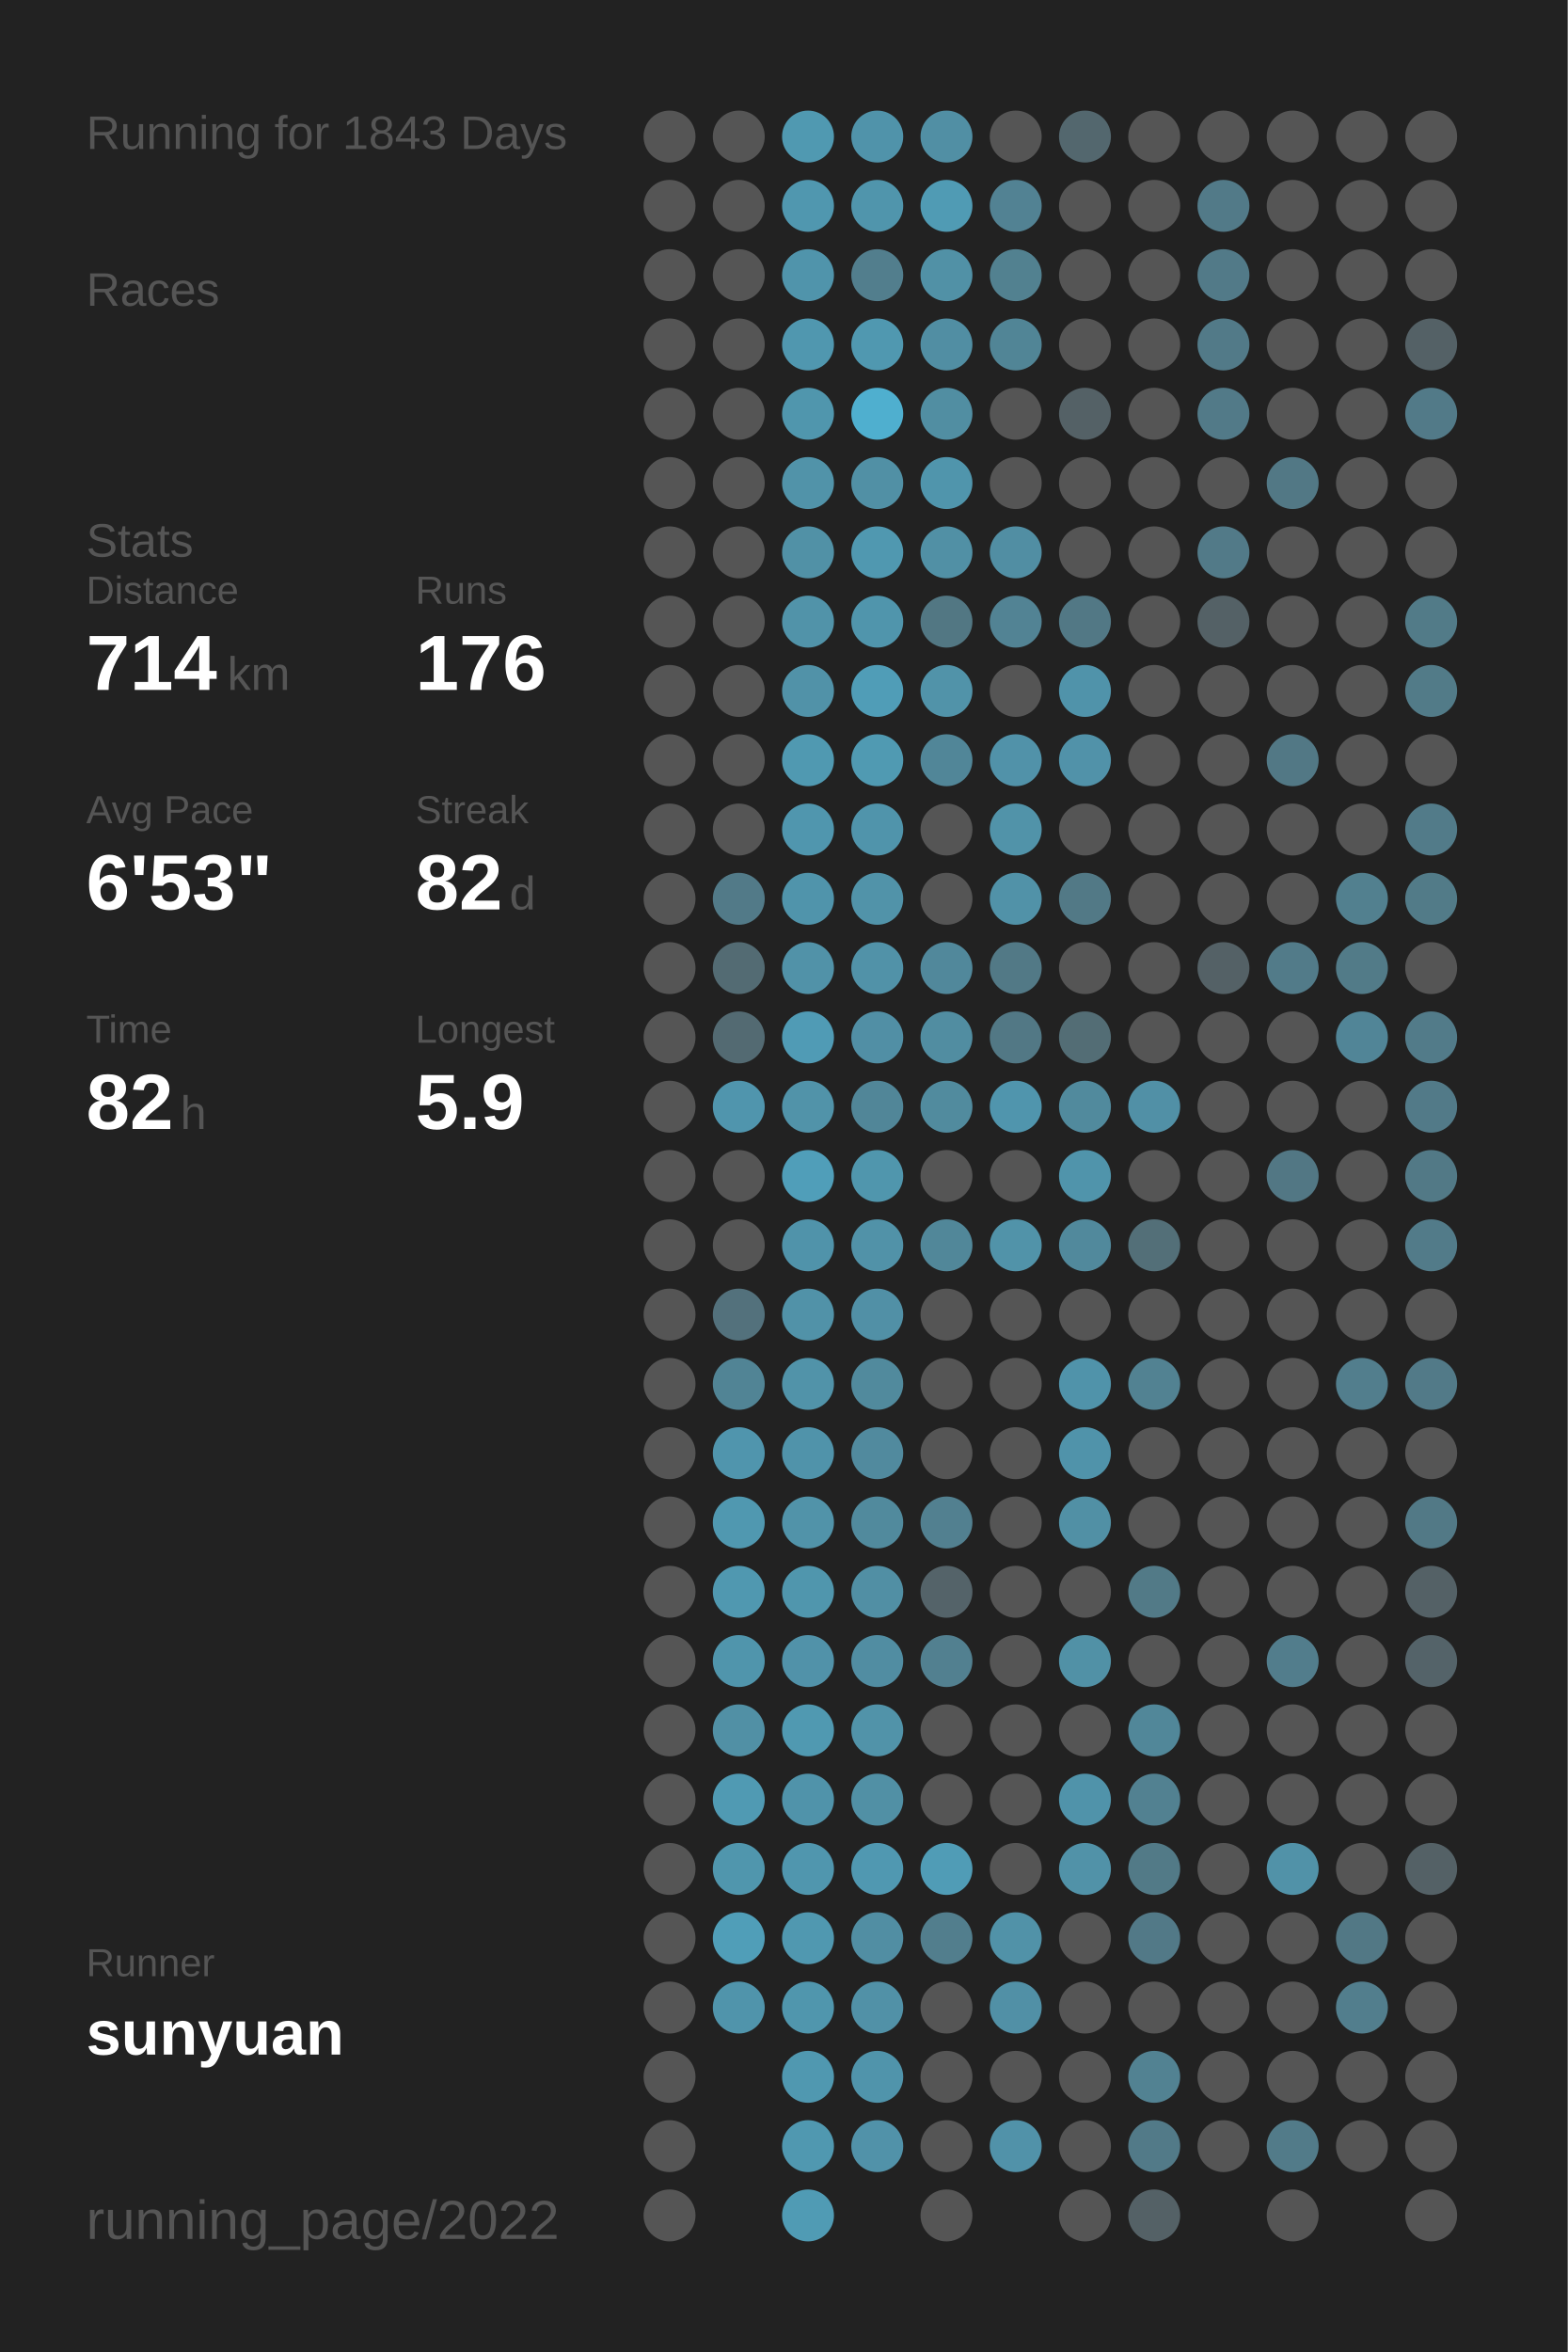
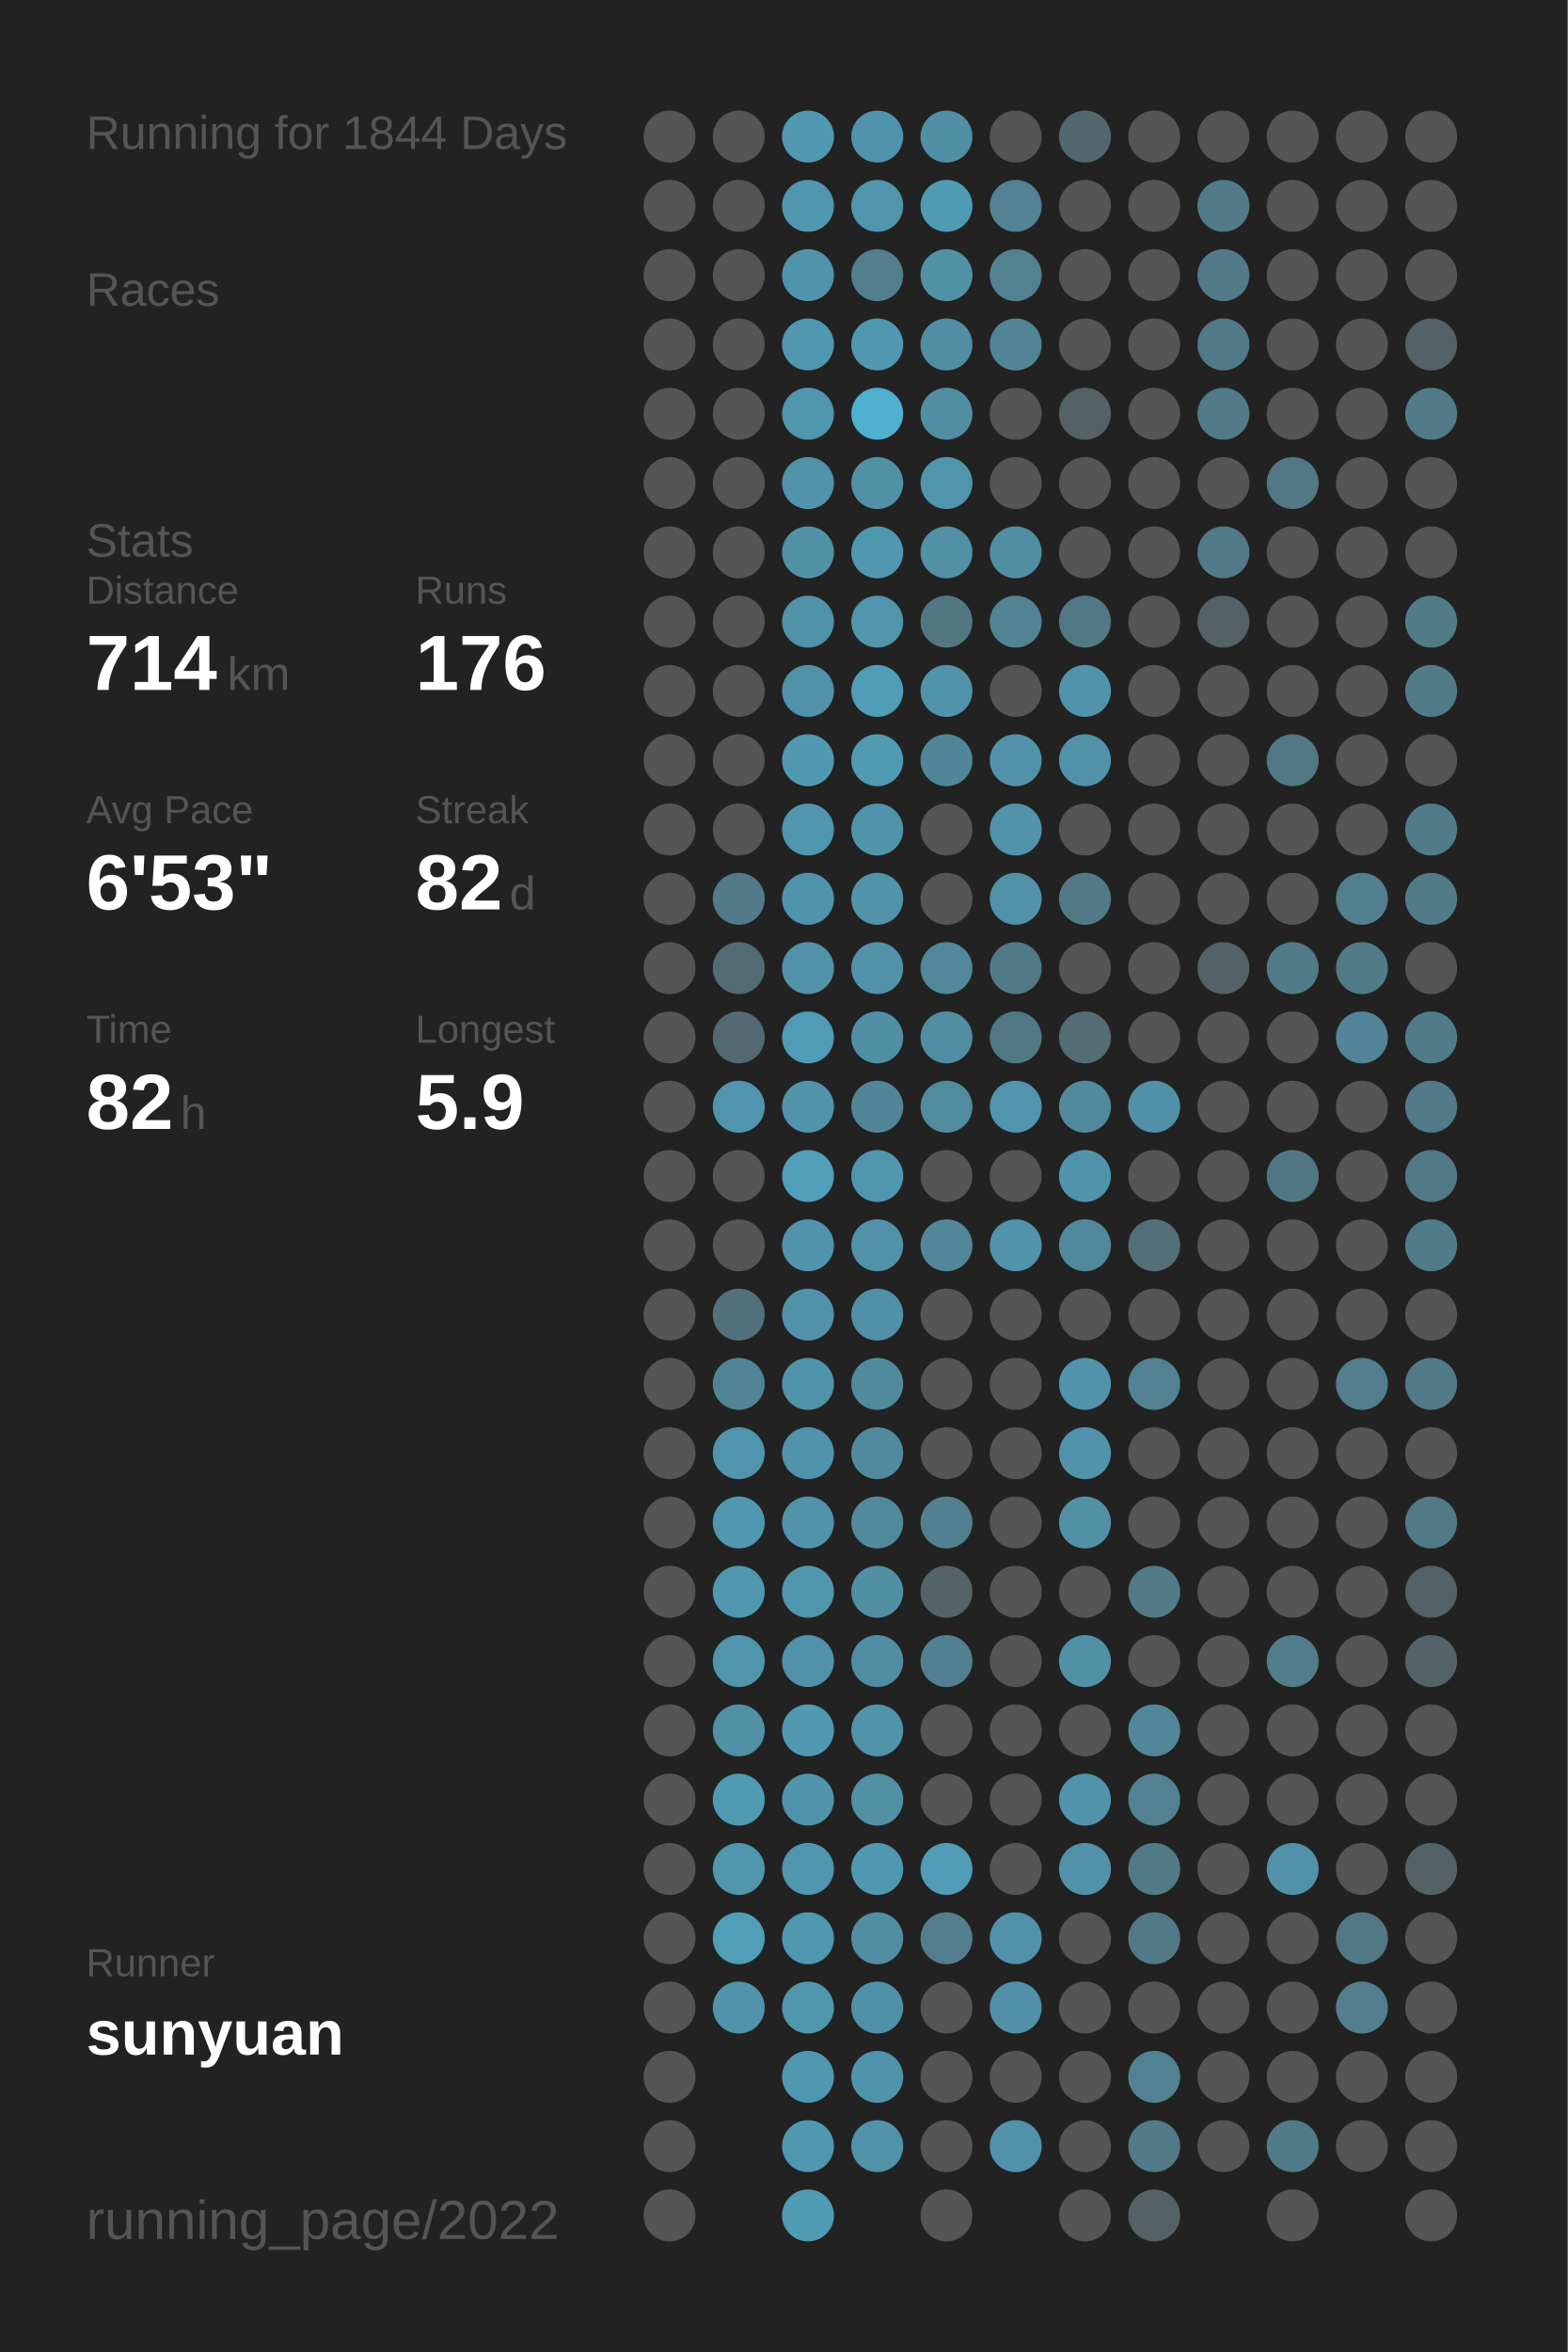
<svg xmlns="http://www.w3.org/2000/svg" baseProfile="full" height="300mm" version="1.1" viewBox="0,0,200,300" width="200mm">
  <defs />
  <rect fill="#222222" height="300" width="200" x="0" y="0" />
-   <text fill="#555555" style="font-size:6px; font-family:Arial;" x="11" y="19">Running for 1843 Days</text>
+   <text fill="#555555" style="font-size:6px; font-family:Arial;" x="11" y="19">Running for 1844 Days</text>
  <text fill="#555555" style="font-size:6px; font-family:Arial;" x="11" y="39">Races</text>
  <text fill="#555555" style="font-size:6px; font-family:Arial;" x="11" y="71">Stats</text>
  <text fill="#555555" style="font-size:5px; font-family:Arial;" x="11" y="77">Distance</text>
  <text fill="#FFFFFF" style="font-size:10px; font-family:Arial; font-weight:bold;" x="11" y="88">714</text>
  <text fill="#555555" style="font-size:6px; font-family:Arial;" x="29" y="88">km</text>
  <text fill="#555555" style="font-size:5px; font-family:Arial;" x="53" y="77">Runs</text>
  <text fill="#FFFFFF" style="font-size:10px; font-family:Arial; font-weight:bold;" x="53" y="88">176</text>
  <text fill="#555555" style="font-size:5px; font-family:Arial;" x="11" y="105">Avg Pace</text>
  <text fill="#FFFFFF" style="font-size:10px; font-family:Arial; font-weight:bold;" x="11" y="116">6'53"</text>
  <text fill="#555555" style="font-size:5px; font-family:Arial;" x="53" y="105">Streak</text>
  <text fill="#FFFFFF" style="font-size:10px; font-family:Arial; font-weight:bold;" x="53" y="116">82</text>
  <text fill="#555555" style="font-size:6px; font-family:Arial;" x="65" y="116">d</text>
  <text fill="#555555" style="font-size:5px; font-family:Arial;" x="11" y="133">Time</text>
  <text fill="#FFFFFF" style="font-size:10px; font-family:Arial; font-weight:bold;" x="11" y="144">82</text>
  <text fill="#555555" style="font-size:6px; font-family:Arial;" x="23" y="144">h</text>
  <text fill="#555555" style="font-size:5px; font-family:Arial;" x="53" y="133">Longest</text>
  <text fill="#FFFFFF" style="font-size:10px; font-family:Arial; font-weight:bold;" x="53" y="144">5.9</text>
  <text fill="#555555" style="font-size:5px; font-family:Arial;" x="11" y="252.065">Runner</text>
  <text fill="#FFFFFF" style="font-size:8px; font-family:Arial; font-weight:bold;" x="11" y="262.065">sunyuan</text>
  <text fill="#555555" style="font-size:7px; font-family:Arial;" x="11" y="285.581">running_page/2022</text>
  <circle cx="85.417" cy="17.419" fill="#555555" r="3.312" />
  <circle cx="85.417" cy="26.258" fill="#555555" r="3.312" />
  <circle cx="85.417" cy="35.097" fill="#555555" r="3.312" />
  <circle cx="85.417" cy="43.935" fill="#555555" r="3.312" />
  <circle cx="85.417" cy="52.774" fill="#555555" r="3.312" />
  <circle cx="85.417" cy="61.613" fill="#555555" r="3.312" />
  <circle cx="85.417" cy="70.452" fill="#555555" r="3.312" />
  <circle cx="85.417" cy="79.29" fill="#555555" r="3.312" />
  <circle cx="85.417" cy="88.129" fill="#555555" r="3.312" />
  <circle cx="85.417" cy="96.968" fill="#555555" r="3.312" />
  <circle cx="85.417" cy="105.806" fill="#555555" r="3.312" />
  <circle cx="85.417" cy="114.645" fill="#555555" r="3.312" />
  <circle cx="85.417" cy="123.484" fill="#555555" r="3.312" />
  <circle cx="85.417" cy="132.323" fill="#555555" r="3.312" />
  <circle cx="85.417" cy="141.161" fill="#555555" r="3.312" />
  <circle cx="85.417" cy="150" fill="#555555" r="3.312" />
  <circle cx="85.417" cy="158.839" fill="#555555" r="3.312" />
  <circle cx="85.417" cy="167.677" fill="#555555" r="3.312" />
  <circle cx="85.417" cy="176.516" fill="#555555" r="3.312" />
  <circle cx="85.417" cy="185.355" fill="#555555" r="3.312" />
  <circle cx="85.417" cy="194.194" fill="#555555" r="3.312" />
  <circle cx="85.417" cy="203.032" fill="#555555" r="3.312" />
  <circle cx="85.417" cy="211.871" fill="#555555" r="3.312" />
  <circle cx="85.417" cy="220.71" fill="#555555" r="3.312" />
  <circle cx="85.417" cy="229.548" fill="#555555" r="3.312" />
  <circle cx="85.417" cy="238.387" fill="#555555" r="3.312" />
  <circle cx="85.417" cy="247.226" fill="#555555" r="3.312" />
  <circle cx="85.417" cy="256.065" fill="#555555" r="3.312" />
  <circle cx="85.417" cy="264.903" fill="#555555" r="3.312" />
  <circle cx="85.417" cy="273.742" fill="#555555" r="3.312" />
  <circle cx="85.417" cy="282.581" fill="#555555" r="3.312" />
  <circle cx="94.25" cy="17.419" fill="#555555" r="3.312" />
  <circle cx="94.25" cy="26.258" fill="#555555" r="3.312" />
  <circle cx="94.25" cy="35.097" fill="#555555" r="3.312" />
  <circle cx="94.25" cy="43.935" fill="#555555" r="3.312" />
  <circle cx="94.25" cy="52.774" fill="#555555" r="3.312" />
  <circle cx="94.25" cy="61.613" fill="#555555" r="3.312" />
  <circle cx="94.25" cy="70.452" fill="#555555" r="3.312" />
  <circle cx="94.25" cy="79.29" fill="#555555" r="3.312" />
  <circle cx="94.25" cy="88.129" fill="#555555" r="3.312" />
  <circle cx="94.25" cy="96.968" fill="#555555" r="3.312" />
  <circle cx="94.25" cy="105.806" fill="#555555" r="3.312" />
  <circle cx="94.25" cy="114.645" fill="#527a88" r="3.312" />
  <circle cx="94.25" cy="123.484" fill="#536b73" r="3.312" />
  <circle cx="94.25" cy="132.323" fill="#536a72" r="3.312" />
  <circle cx="94.25" cy="141.161" fill="#5095ad" r="3.312" />
  <circle cx="94.25" cy="150" fill="#555555" r="3.312" />
  <circle cx="94.25" cy="158.839" fill="#555555" r="3.312" />
  <circle cx="94.25" cy="167.677" fill="#53717c" r="3.312" />
  <circle cx="94.25" cy="176.516" fill="#518495" r="3.312" />
  <circle cx="94.25" cy="185.355" fill="#5095ad" r="3.312" />
  <circle cx="94.25" cy="194.194" fill="#5098b0" r="3.312" />
  <circle cx="94.25" cy="203.032" fill="#5098b0" r="3.312" />
  <circle cx="94.25" cy="211.871" fill="#5095ac" r="3.312" />
  <circle cx="94.25" cy="220.71" fill="#5190a5" r="3.312" />
  <circle cx="94.25" cy="229.548" fill="#509ab3" r="3.312" />
  <circle cx="94.25" cy="238.387" fill="#5096ad" r="3.312" />
  <circle cx="94.25" cy="247.226" fill="#509eb8" r="3.312" />
  <circle cx="94.25" cy="256.065" fill="#5094ab" r="3.312" />
  <circle cx="103.083" cy="17.419" fill="#5099b1" r="3.312" />
  <circle cx="103.083" cy="26.258" fill="#5097af" r="3.312" />
  <circle cx="103.083" cy="35.097" fill="#5094ab" r="3.312" />
  <circle cx="103.083" cy="43.935" fill="#5097af" r="3.312" />
  <circle cx="103.083" cy="52.774" fill="#5096ad" r="3.312" />
  <circle cx="103.083" cy="61.613" fill="#5193a9" r="3.312" />
  <circle cx="103.083" cy="70.452" fill="#5191a6" r="3.312" />
  <circle cx="103.083" cy="79.29" fill="#5193a9" r="3.312" />
  <circle cx="103.083" cy="88.129" fill="#5192a8" r="3.312" />
  <circle cx="103.083" cy="96.968" fill="#5099b1" r="3.312" />
  <circle cx="103.083" cy="105.806" fill="#5096ae" r="3.312" />
  <circle cx="103.083" cy="114.645" fill="#5094ab" r="3.312" />
  <circle cx="103.083" cy="123.484" fill="#5192a8" r="3.312" />
  <circle cx="103.083" cy="132.323" fill="#509bb5" r="3.312" />
  <circle cx="103.083" cy="141.161" fill="#5193a9" r="3.312" />
  <circle cx="103.083" cy="150" fill="#509eb9" r="3.312" />
  <circle cx="103.083" cy="158.839" fill="#5093aa" r="3.312" />
  <circle cx="103.083" cy="167.677" fill="#5192a8" r="3.312" />
  <circle cx="103.083" cy="176.516" fill="#5193a9" r="3.312" />
  <circle cx="103.083" cy="185.355" fill="#5093aa" r="3.312" />
  <circle cx="103.083" cy="194.194" fill="#5193a9" r="3.312" />
  <circle cx="103.083" cy="203.032" fill="#5096ad" r="3.312" />
  <circle cx="103.083" cy="211.871" fill="#5192a9" r="3.312" />
  <circle cx="103.083" cy="220.71" fill="#5099b1" r="3.312" />
  <circle cx="103.083" cy="229.548" fill="#5093aa" r="3.312" />
  <circle cx="103.083" cy="238.387" fill="#5096ae" r="3.312" />
  <circle cx="103.083" cy="247.226" fill="#5098b0" r="3.312" />
  <circle cx="103.083" cy="256.065" fill="#5096ad" r="3.312" />
  <circle cx="103.083" cy="264.903" fill="#5098b0" r="3.312" />
  <circle cx="103.083" cy="273.742" fill="#5098b0" r="3.312" />
  <circle cx="103.083" cy="282.581" fill="#509bb4" r="3.312" />
  <circle cx="111.917" cy="17.419" fill="#5093aa" r="3.312" />
  <circle cx="111.917" cy="26.258" fill="#5095ac" r="3.312" />
  <circle cx="111.917" cy="35.097" fill="#527e8d" r="3.312" />
  <circle cx="111.917" cy="43.935" fill="#5098b0" r="3.312" />
  <circle cx="111.917" cy="52.774" fill="#4fafcf" r="3.312" />
  <circle cx="111.917" cy="61.613" fill="#5190a5" r="3.312" />
  <circle cx="111.917" cy="70.452" fill="#5098b0" r="3.312" />
  <circle cx="111.917" cy="79.29" fill="#5095ac" r="3.312" />
  <circle cx="111.917" cy="88.129" fill="#509db7" r="3.312" />
  <circle cx="111.917" cy="96.968" fill="#509ab2" r="3.312" />
  <circle cx="111.917" cy="105.806" fill="#5094ab" r="3.312" />
  <circle cx="111.917" cy="114.645" fill="#5193a9" r="3.312" />
  <circle cx="111.917" cy="123.484" fill="#5192a8" r="3.312" />
  <circle cx="111.917" cy="132.323" fill="#518fa5" r="3.312" />
  <circle cx="111.917" cy="141.161" fill="#518698" r="3.312" />
  <circle cx="111.917" cy="150" fill="#5096ad" r="3.312" />
  <circle cx="111.917" cy="158.839" fill="#5192a8" r="3.312" />
  <circle cx="111.917" cy="167.677" fill="#5190a6" r="3.312" />
  <circle cx="111.917" cy="176.516" fill="#518a9d" r="3.312" />
  <circle cx="111.917" cy="185.355" fill="#518a9e" r="3.312" />
  <circle cx="111.917" cy="194.194" fill="#518a9d" r="3.312" />
  <circle cx="111.917" cy="203.032" fill="#518fa4" r="3.312" />
  <circle cx="111.917" cy="211.871" fill="#518da2" r="3.312" />
  <circle cx="111.917" cy="220.71" fill="#5193a9" r="3.312" />
  <circle cx="111.917" cy="229.548" fill="#5190a5" r="3.312" />
  <circle cx="111.917" cy="238.387" fill="#5098b1" r="3.312" />
  <circle cx="111.917" cy="247.226" fill="#518ea3" r="3.312" />
  <circle cx="111.917" cy="256.065" fill="#5191a7" r="3.312" />
  <circle cx="111.917" cy="264.903" fill="#5094ab" r="3.312" />
  <circle cx="111.917" cy="273.742" fill="#5192a9" r="3.312" />
  <circle cx="120.75" cy="17.419" fill="#518fa4" r="3.312" />
  <circle cx="120.75" cy="26.258" fill="#509bb4" r="3.312" />
  <circle cx="120.75" cy="35.097" fill="#5191a6" r="3.312" />
  <circle cx="120.75" cy="43.935" fill="#518ea3" r="3.312" />
  <circle cx="120.75" cy="52.774" fill="#518ea2" r="3.312" />
  <circle cx="120.75" cy="61.613" fill="#5095ac" r="3.312" />
  <circle cx="120.75" cy="70.452" fill="#5190a5" r="3.312" />
  <circle cx="120.75" cy="79.29" fill="#527783" r="3.312" />
  <circle cx="120.75" cy="88.129" fill="#5193a9" r="3.312" />
  <circle cx="120.75" cy="96.968" fill="#518698" r="3.312" />
  <circle cx="120.75" cy="105.806" fill="#555555" r="3.312" />
  <circle cx="120.75" cy="114.645" fill="#555555" r="3.312" />
  <circle cx="120.75" cy="123.484" fill="#51889b" r="3.312" />
  <circle cx="120.75" cy="132.323" fill="#518da1" r="3.312" />
  <circle cx="120.75" cy="141.161" fill="#518b9e" r="3.312" />
  <circle cx="120.75" cy="150" fill="#555555" r="3.312" />
  <circle cx="120.75" cy="158.839" fill="#518799" r="3.312" />
  <circle cx="120.75" cy="167.677" fill="#555555" r="3.312" />
  <circle cx="120.75" cy="176.516" fill="#555555" r="3.312" />
  <circle cx="120.75" cy="185.355" fill="#555555" r="3.312" />
  <circle cx="120.75" cy="194.194" fill="#528090" r="3.312" />
  <circle cx="120.75" cy="203.032" fill="#546369" r="3.312" />
  <circle cx="120.75" cy="211.871" fill="#528090" r="3.312" />
  <circle cx="120.75" cy="220.71" fill="#555555" r="3.312" />
  <circle cx="120.75" cy="229.548" fill="#555555" r="3.312" />
  <circle cx="120.75" cy="238.387" fill="#509cb6" r="3.312" />
  <circle cx="120.75" cy="247.226" fill="#527e8d" r="3.312" />
  <circle cx="120.75" cy="256.065" fill="#555555" r="3.312" />
  <circle cx="120.75" cy="264.903" fill="#555555" r="3.312" />
  <circle cx="120.75" cy="273.742" fill="#555555" r="3.312" />
  <circle cx="120.75" cy="282.581" fill="#555555" r="3.312" />
  <circle cx="129.583" cy="17.419" fill="#555555" r="3.312" />
  <circle cx="129.583" cy="26.258" fill="#528293" r="3.312" />
  <circle cx="129.583" cy="35.097" fill="#528190" r="3.312" />
  <circle cx="129.583" cy="43.935" fill="#518596" r="3.312" />
  <circle cx="129.583" cy="52.774" fill="#555555" r="3.312" />
  <circle cx="129.583" cy="61.613" fill="#555555" r="3.312" />
  <circle cx="129.583" cy="70.452" fill="#518ea3" r="3.312" />
  <circle cx="129.583" cy="79.29" fill="#528394" r="3.312" />
  <circle cx="129.583" cy="88.129" fill="#555555" r="3.312" />
  <circle cx="129.583" cy="96.968" fill="#5192a9" r="3.312" />
  <circle cx="129.583" cy="105.806" fill="#5193a9" r="3.312" />
  <circle cx="129.583" cy="114.645" fill="#5192a8" r="3.312" />
  <circle cx="129.583" cy="123.484" fill="#527986" r="3.312" />
  <circle cx="129.583" cy="132.323" fill="#527885" r="3.312" />
  <circle cx="129.583" cy="141.161" fill="#5095ad" r="3.312" />
  <circle cx="129.583" cy="150" fill="#555555" r="3.312" />
  <circle cx="129.583" cy="158.839" fill="#5193a9" r="3.312" />
  <circle cx="129.583" cy="167.677" fill="#555555" r="3.312" />
  <circle cx="129.583" cy="176.516" fill="#555555" r="3.312" />
  <circle cx="129.583" cy="185.355" fill="#555555" r="3.312" />
  <circle cx="129.583" cy="194.194" fill="#555555" r="3.312" />
  <circle cx="129.583" cy="203.032" fill="#555555" r="3.312" />
  <circle cx="129.583" cy="211.871" fill="#555555" r="3.312" />
  <circle cx="129.583" cy="220.71" fill="#555555" r="3.312" />
  <circle cx="129.583" cy="229.548" fill="#555555" r="3.312" />
  <circle cx="129.583" cy="238.387" fill="#555555" r="3.312" />
  <circle cx="129.583" cy="247.226" fill="#5192a8" r="3.312" />
  <circle cx="129.583" cy="256.065" fill="#5190a6" r="3.312" />
  <circle cx="129.583" cy="264.903" fill="#555555" r="3.312" />
  <circle cx="129.583" cy="273.742" fill="#5192a9" r="3.312" />
  <circle cx="138.417" cy="17.419" fill="#53676e" r="3.312" />
  <circle cx="138.417" cy="26.258" fill="#555555" r="3.312" />
  <circle cx="138.417" cy="35.097" fill="#555555" r="3.312" />
  <circle cx="138.417" cy="43.935" fill="#555555" r="3.312" />
  <circle cx="138.417" cy="52.774" fill="#546166" r="3.312" />
  <circle cx="138.417" cy="61.613" fill="#555555" r="3.312" />
  <circle cx="138.417" cy="70.452" fill="#555555" r="3.312" />
  <circle cx="138.417" cy="79.29" fill="#527885" r="3.312" />
  <circle cx="138.417" cy="88.129" fill="#5093aa" r="3.312" />
  <circle cx="138.417" cy="96.968" fill="#5192a9" r="3.312" />
  <circle cx="138.417" cy="105.806" fill="#555555" r="3.312" />
  <circle cx="138.417" cy="114.645" fill="#527986" r="3.312" />
  <circle cx="138.417" cy="123.484" fill="#555555" r="3.312" />
  <circle cx="138.417" cy="132.323" fill="#536d75" r="3.312" />
  <circle cx="138.417" cy="141.161" fill="#518a9d" r="3.312" />
  <circle cx="138.417" cy="150" fill="#5094ab" r="3.312" />
  <circle cx="138.417" cy="158.839" fill="#51899c" r="3.312" />
  <circle cx="138.417" cy="167.677" fill="#555555" r="3.312" />
  <circle cx="138.417" cy="176.516" fill="#5093aa" r="3.312" />
  <circle cx="138.417" cy="185.355" fill="#5093aa" r="3.312" />
  <circle cx="138.417" cy="194.194" fill="#5190a5" r="3.312" />
  <circle cx="138.417" cy="203.032" fill="#555555" r="3.312" />
  <circle cx="138.417" cy="211.871" fill="#5191a6" r="3.312" />
  <circle cx="138.417" cy="220.71" fill="#555555" r="3.312" />
  <circle cx="138.417" cy="229.548" fill="#5093aa" r="3.312" />
  <circle cx="138.417" cy="238.387" fill="#5192a8" r="3.312" />
  <circle cx="138.417" cy="247.226" fill="#555555" r="3.312" />
  <circle cx="138.417" cy="256.065" fill="#555555" r="3.312" />
  <circle cx="138.417" cy="264.903" fill="#555555" r="3.312" />
  <circle cx="138.417" cy="273.742" fill="#555555" r="3.312" />
  <circle cx="138.417" cy="282.581" fill="#555555" r="3.312" />
  <circle cx="147.25" cy="17.419" fill="#555555" r="3.312" />
  <circle cx="147.25" cy="26.258" fill="#555555" r="3.312" />
  <circle cx="147.25" cy="35.097" fill="#555555" r="3.312" />
  <circle cx="147.25" cy="43.935" fill="#555555" r="3.312" />
  <circle cx="147.25" cy="52.774" fill="#555555" r="3.312" />
  <circle cx="147.25" cy="61.613" fill="#555555" r="3.312" />
  <circle cx="147.25" cy="70.452" fill="#555555" r="3.312" />
  <circle cx="147.25" cy="79.29" fill="#555555" r="3.312" />
  <circle cx="147.25" cy="88.129" fill="#555555" r="3.312" />
  <circle cx="147.25" cy="96.968" fill="#555555" r="3.312" />
  <circle cx="147.25" cy="105.806" fill="#555555" r="3.312" />
  <circle cx="147.25" cy="114.645" fill="#555555" r="3.312" />
  <circle cx="147.25" cy="123.484" fill="#555555" r="3.312" />
  <circle cx="147.25" cy="132.323" fill="#555555" r="3.312" />
  <circle cx="147.25" cy="141.161" fill="#5190a6" r="3.312" />
  <circle cx="147.25" cy="150" fill="#555555" r="3.312" />
  <circle cx="147.25" cy="158.839" fill="#536f78" r="3.312" />
  <circle cx="147.25" cy="167.677" fill="#555555" r="3.312" />
  <circle cx="147.25" cy="176.516" fill="#528292" r="3.312" />
  <circle cx="147.25" cy="185.355" fill="#555555" r="3.312" />
  <circle cx="147.25" cy="194.194" fill="#555555" r="3.312" />
  <circle cx="147.25" cy="203.032" fill="#527a87" r="3.312" />
  <circle cx="147.25" cy="211.871" fill="#555555" r="3.312" />
  <circle cx="147.25" cy="220.71" fill="#518799" r="3.312" />
  <circle cx="147.25" cy="229.548" fill="#528191" r="3.312" />
  <circle cx="147.25" cy="238.387" fill="#527a87" r="3.312" />
  <circle cx="147.25" cy="247.226" fill="#527987" r="3.312" />
  <circle cx="147.25" cy="256.065" fill="#555555" r="3.312" />
  <circle cx="147.25" cy="264.903" fill="#528292" r="3.312" />
  <circle cx="147.25" cy="273.742" fill="#527a88" r="3.312" />
  <circle cx="147.25" cy="282.581" fill="#546166" r="3.312" />
  <circle cx="156.083" cy="17.419" fill="#555555" r="3.312" />
  <circle cx="156.083" cy="26.258" fill="#527a88" r="3.312" />
  <circle cx="156.083" cy="35.097" fill="#527a88" r="3.312" />
  <circle cx="156.083" cy="43.935" fill="#527a88" r="3.312" />
  <circle cx="156.083" cy="52.774" fill="#527a88" r="3.312" />
  <circle cx="156.083" cy="61.613" fill="#555555" r="3.312" />
  <circle cx="156.083" cy="70.452" fill="#527a88" r="3.312" />
  <circle cx="156.083" cy="79.29" fill="#546166" r="3.312" />
  <circle cx="156.083" cy="88.129" fill="#555555" r="3.312" />
  <circle cx="156.083" cy="96.968" fill="#555555" r="3.312" />
  <circle cx="156.083" cy="105.806" fill="#555555" r="3.312" />
  <circle cx="156.083" cy="114.645" fill="#555555" r="3.312" />
  <circle cx="156.083" cy="123.484" fill="#546166" r="3.312" />
  <circle cx="156.083" cy="132.323" fill="#555555" r="3.312" />
  <circle cx="156.083" cy="141.161" fill="#555555" r="3.312" />
  <circle cx="156.083" cy="150" fill="#555555" r="3.312" />
  <circle cx="156.083" cy="158.839" fill="#555555" r="3.312" />
  <circle cx="156.083" cy="167.677" fill="#555555" r="3.312" />
  <circle cx="156.083" cy="176.516" fill="#555555" r="3.312" />
  <circle cx="156.083" cy="185.355" fill="#555555" r="3.312" />
  <circle cx="156.083" cy="194.194" fill="#555555" r="3.312" />
  <circle cx="156.083" cy="203.032" fill="#555555" r="3.312" />
  <circle cx="156.083" cy="211.871" fill="#555555" r="3.312" />
  <circle cx="156.083" cy="220.71" fill="#555555" r="3.312" />
  <circle cx="156.083" cy="229.548" fill="#555555" r="3.312" />
  <circle cx="156.083" cy="238.387" fill="#555555" r="3.312" />
  <circle cx="156.083" cy="247.226" fill="#555555" r="3.312" />
  <circle cx="156.083" cy="256.065" fill="#555555" r="3.312" />
  <circle cx="156.083" cy="264.903" fill="#555555" r="3.312" />
  <circle cx="156.083" cy="273.742" fill="#555555" r="3.312" />
  <circle cx="164.917" cy="17.419" fill="#555555" r="3.312" />
  <circle cx="164.917" cy="26.258" fill="#555555" r="3.312" />
  <circle cx="164.917" cy="35.097" fill="#555555" r="3.312" />
  <circle cx="164.917" cy="43.935" fill="#555555" r="3.312" />
  <circle cx="164.917" cy="52.774" fill="#555555" r="3.312" />
  <circle cx="164.917" cy="61.613" fill="#527885" r="3.312" />
  <circle cx="164.917" cy="70.452" fill="#555555" r="3.312" />
  <circle cx="164.917" cy="79.29" fill="#555555" r="3.312" />
  <circle cx="164.917" cy="88.129" fill="#555555" r="3.312" />
  <circle cx="164.917" cy="96.968" fill="#527885" r="3.312" />
  <circle cx="164.917" cy="105.806" fill="#555555" r="3.312" />
  <circle cx="164.917" cy="114.645" fill="#555555" r="3.312" />
  <circle cx="164.917" cy="123.484" fill="#527b89" r="3.312" />
  <circle cx="164.917" cy="132.323" fill="#555555" r="3.312" />
  <circle cx="164.917" cy="141.161" fill="#555555" r="3.312" />
  <circle cx="164.917" cy="150" fill="#527784" r="3.312" />
  <circle cx="164.917" cy="158.839" fill="#555555" r="3.312" />
  <circle cx="164.917" cy="167.677" fill="#555555" r="3.312" />
  <circle cx="164.917" cy="176.516" fill="#555555" r="3.312" />
  <circle cx="164.917" cy="185.355" fill="#555555" r="3.312" />
  <circle cx="164.917" cy="194.194" fill="#555555" r="3.312" />
  <circle cx="164.917" cy="203.032" fill="#555555" r="3.312" />
  <circle cx="164.917" cy="211.871" fill="#527d8c" r="3.312" />
  <circle cx="164.917" cy="220.71" fill="#555555" r="3.312" />
  <circle cx="164.917" cy="229.548" fill="#555555" r="3.312" />
  <circle cx="164.917" cy="238.387" fill="#5192a8" r="3.312" />
  <circle cx="164.917" cy="247.226" fill="#555555" r="3.312" />
  <circle cx="164.917" cy="256.065" fill="#555555" r="3.312" />
  <circle cx="164.917" cy="264.903" fill="#555555" r="3.312" />
  <circle cx="164.917" cy="273.742" fill="#527b89" r="3.312" />
  <circle cx="164.917" cy="282.581" fill="#555555" r="3.312" />
  <circle cx="173.75" cy="17.419" fill="#555555" r="3.312" />
  <circle cx="173.75" cy="26.258" fill="#555555" r="3.312" />
  <circle cx="173.75" cy="35.097" fill="#555555" r="3.312" />
  <circle cx="173.75" cy="43.935" fill="#555555" r="3.312" />
  <circle cx="173.75" cy="52.774" fill="#555555" r="3.312" />
  <circle cx="173.75" cy="61.613" fill="#555555" r="3.312" />
  <circle cx="173.75" cy="70.452" fill="#555555" r="3.312" />
  <circle cx="173.75" cy="79.29" fill="#555555" r="3.312" />
  <circle cx="173.75" cy="88.129" fill="#555555" r="3.312" />
  <circle cx="173.75" cy="96.968" fill="#555555" r="3.312" />
  <circle cx="173.75" cy="105.806" fill="#555555" r="3.312" />
  <circle cx="173.75" cy="114.645" fill="#52808f" r="3.312" />
  <circle cx="173.75" cy="123.484" fill="#527b88" r="3.312" />
  <circle cx="173.75" cy="132.323" fill="#518597" r="3.312" />
  <circle cx="173.75" cy="141.161" fill="#555555" r="3.312" />
  <circle cx="173.75" cy="150" fill="#555555" r="3.312" />
  <circle cx="173.75" cy="158.839" fill="#555555" r="3.312" />
  <circle cx="173.75" cy="167.677" fill="#555555" r="3.312" />
  <circle cx="173.75" cy="176.516" fill="#527e8d" r="3.312" />
  <circle cx="173.75" cy="185.355" fill="#555555" r="3.312" />
  <circle cx="173.75" cy="194.194" fill="#555555" r="3.312" />
  <circle cx="173.75" cy="203.032" fill="#555555" r="3.312" />
  <circle cx="173.75" cy="211.871" fill="#555555" r="3.312" />
  <circle cx="173.75" cy="220.71" fill="#555555" r="3.312" />
  <circle cx="173.75" cy="229.548" fill="#555555" r="3.312" />
  <circle cx="173.75" cy="238.387" fill="#555555" r="3.312" />
  <circle cx="173.75" cy="247.226" fill="#527885" r="3.312" />
  <circle cx="173.75" cy="256.065" fill="#527e8d" r="3.312" />
  <circle cx="173.75" cy="264.903" fill="#555555" r="3.312" />
  <circle cx="173.75" cy="273.742" fill="#555555" r="3.312" />
  <circle cx="182.583" cy="17.419" fill="#555555" r="3.312" />
  <circle cx="182.583" cy="26.258" fill="#555555" r="3.312" />
  <circle cx="182.583" cy="35.097" fill="#555555" r="3.312" />
  <circle cx="182.583" cy="43.935" fill="#546166" r="3.312" />
  <circle cx="182.583" cy="52.774" fill="#527a88" r="3.312" />
  <circle cx="182.583" cy="61.613" fill="#555555" r="3.312" />
  <circle cx="182.583" cy="70.452" fill="#555555" r="3.312" />
  <circle cx="182.583" cy="79.29" fill="#527b88" r="3.312" />
  <circle cx="182.583" cy="88.129" fill="#527b88" r="3.312" />
  <circle cx="182.583" cy="96.968" fill="#555555" r="3.312" />
  <circle cx="182.583" cy="105.806" fill="#527b89" r="3.312" />
  <circle cx="182.583" cy="114.645" fill="#527b88" r="3.312" />
  <circle cx="182.583" cy="123.484" fill="#555555" r="3.312" />
  <circle cx="182.583" cy="132.323" fill="#527b89" r="3.312" />
  <circle cx="182.583" cy="141.161" fill="#527a88" r="3.312" />
  <circle cx="182.583" cy="150" fill="#527986" r="3.312" />
  <circle cx="182.583" cy="158.839" fill="#527b89" r="3.312" />
  <circle cx="182.583" cy="167.677" fill="#555555" r="3.312" />
  <circle cx="182.583" cy="176.516" fill="#527a88" r="3.312" />
  <circle cx="182.583" cy="185.355" fill="#555555" r="3.312" />
  <circle cx="182.583" cy="194.194" fill="#527986" r="3.312" />
  <circle cx="182.583" cy="203.032" fill="#546166" r="3.312" />
  <circle cx="182.583" cy="211.871" fill="#546369" r="3.312" />
  <circle cx="182.583" cy="220.71" fill="#555555" r="3.312" />
  <circle cx="182.583" cy="229.548" fill="#555555" r="3.312" />
  <circle cx="182.583" cy="238.387" fill="#546166" r="3.312" />
  <circle cx="182.583" cy="247.226" fill="#555555" r="3.312" />
  <circle cx="182.583" cy="256.065" fill="#555555" r="3.312" />
  <circle cx="182.583" cy="264.903" fill="#555555" r="3.312" />
  <circle cx="182.583" cy="273.742" fill="#555555" r="3.312" />
  <circle cx="182.583" cy="282.581" fill="#555555" r="3.312" />
</svg>
